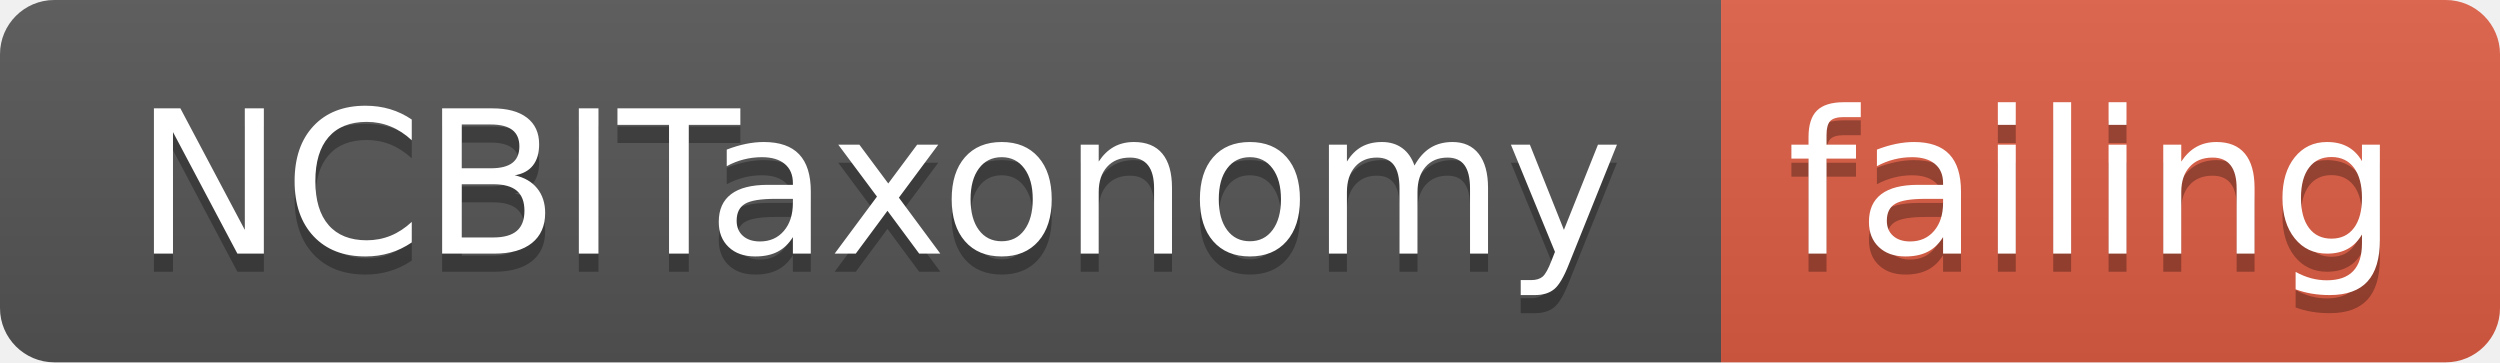
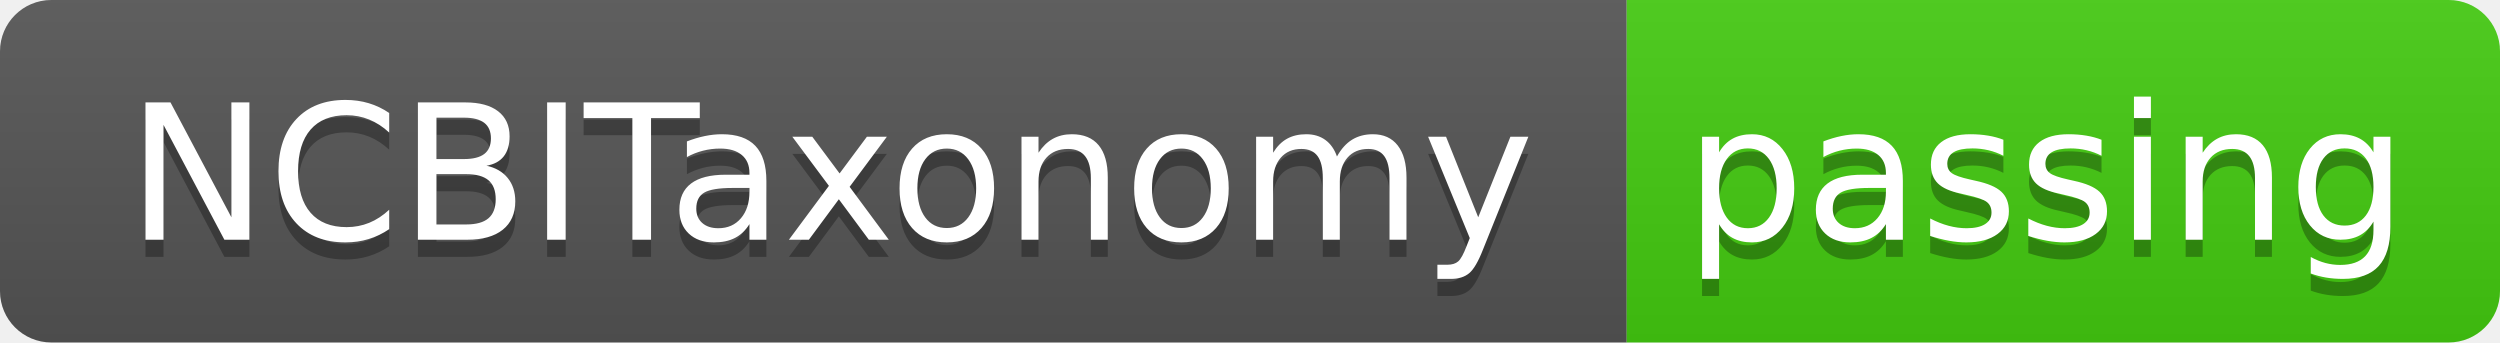
- <svg xmlns="http://www.w3.org/2000/svg" width="138" height="20">
+ <svg xmlns="http://www.w3.org/2000/svg" width="146" height="20">
  <linearGradient id="smooth" x2="0" y2="100%">
    <stop offset="0" stop-color="#bbb" stop-opacity=".1" />
    <stop offset="1" stop-opacity=".1" />
  </linearGradient>
  <clipPath id="round">
-     <rect width="138" height="20" rx="3" fill="#fff" />
+     <rect width="146" height="20" rx="3" fill="#fff" />
  </clipPath>
  <g clip-path="url(#round)">
    <rect width="95" height="20" fill="#555" />
-     <rect x="95" width="43" height="20" fill="#e05d44" />
-     <rect width="138" height="20" fill="url(#smooth)" />
+     <rect x="95" width="51" height="20" fill="#4c1" />
+     <rect width="146" height="20" fill="url(#smooth)" />
  </g>
  <g fill="#fff" text-anchor="middle" font-family="DejaVu Sans,Verdana,Geneva,sans-serif" font-size="110">
    <text x="485" y="150" fill="#010101" fill-opacity=".3" transform="scale(0.1)" textLength="850" lengthAdjust="spacing">NCBITaxonomy</text>
    <text x="485" y="140" transform="scale(0.1)" textLength="850" lengthAdjust="spacing">NCBITaxonomy</text>
-     <text x="1155" y="150" fill="#010101" fill-opacity=".3" transform="scale(0.1)" textLength="330" lengthAdjust="spacing">failing</text>
-     <text x="1155" y="140" transform="scale(0.1)" textLength="330" lengthAdjust="spacing">failing</text>
+     <text x="1195" y="150" fill="#010101" fill-opacity=".3" transform="scale(0.1)" textLength="410" lengthAdjust="spacing">passing</text>
+     <text x="1195" y="140" transform="scale(0.1)" textLength="410" lengthAdjust="spacing">passing</text>
  </g>
</svg>
